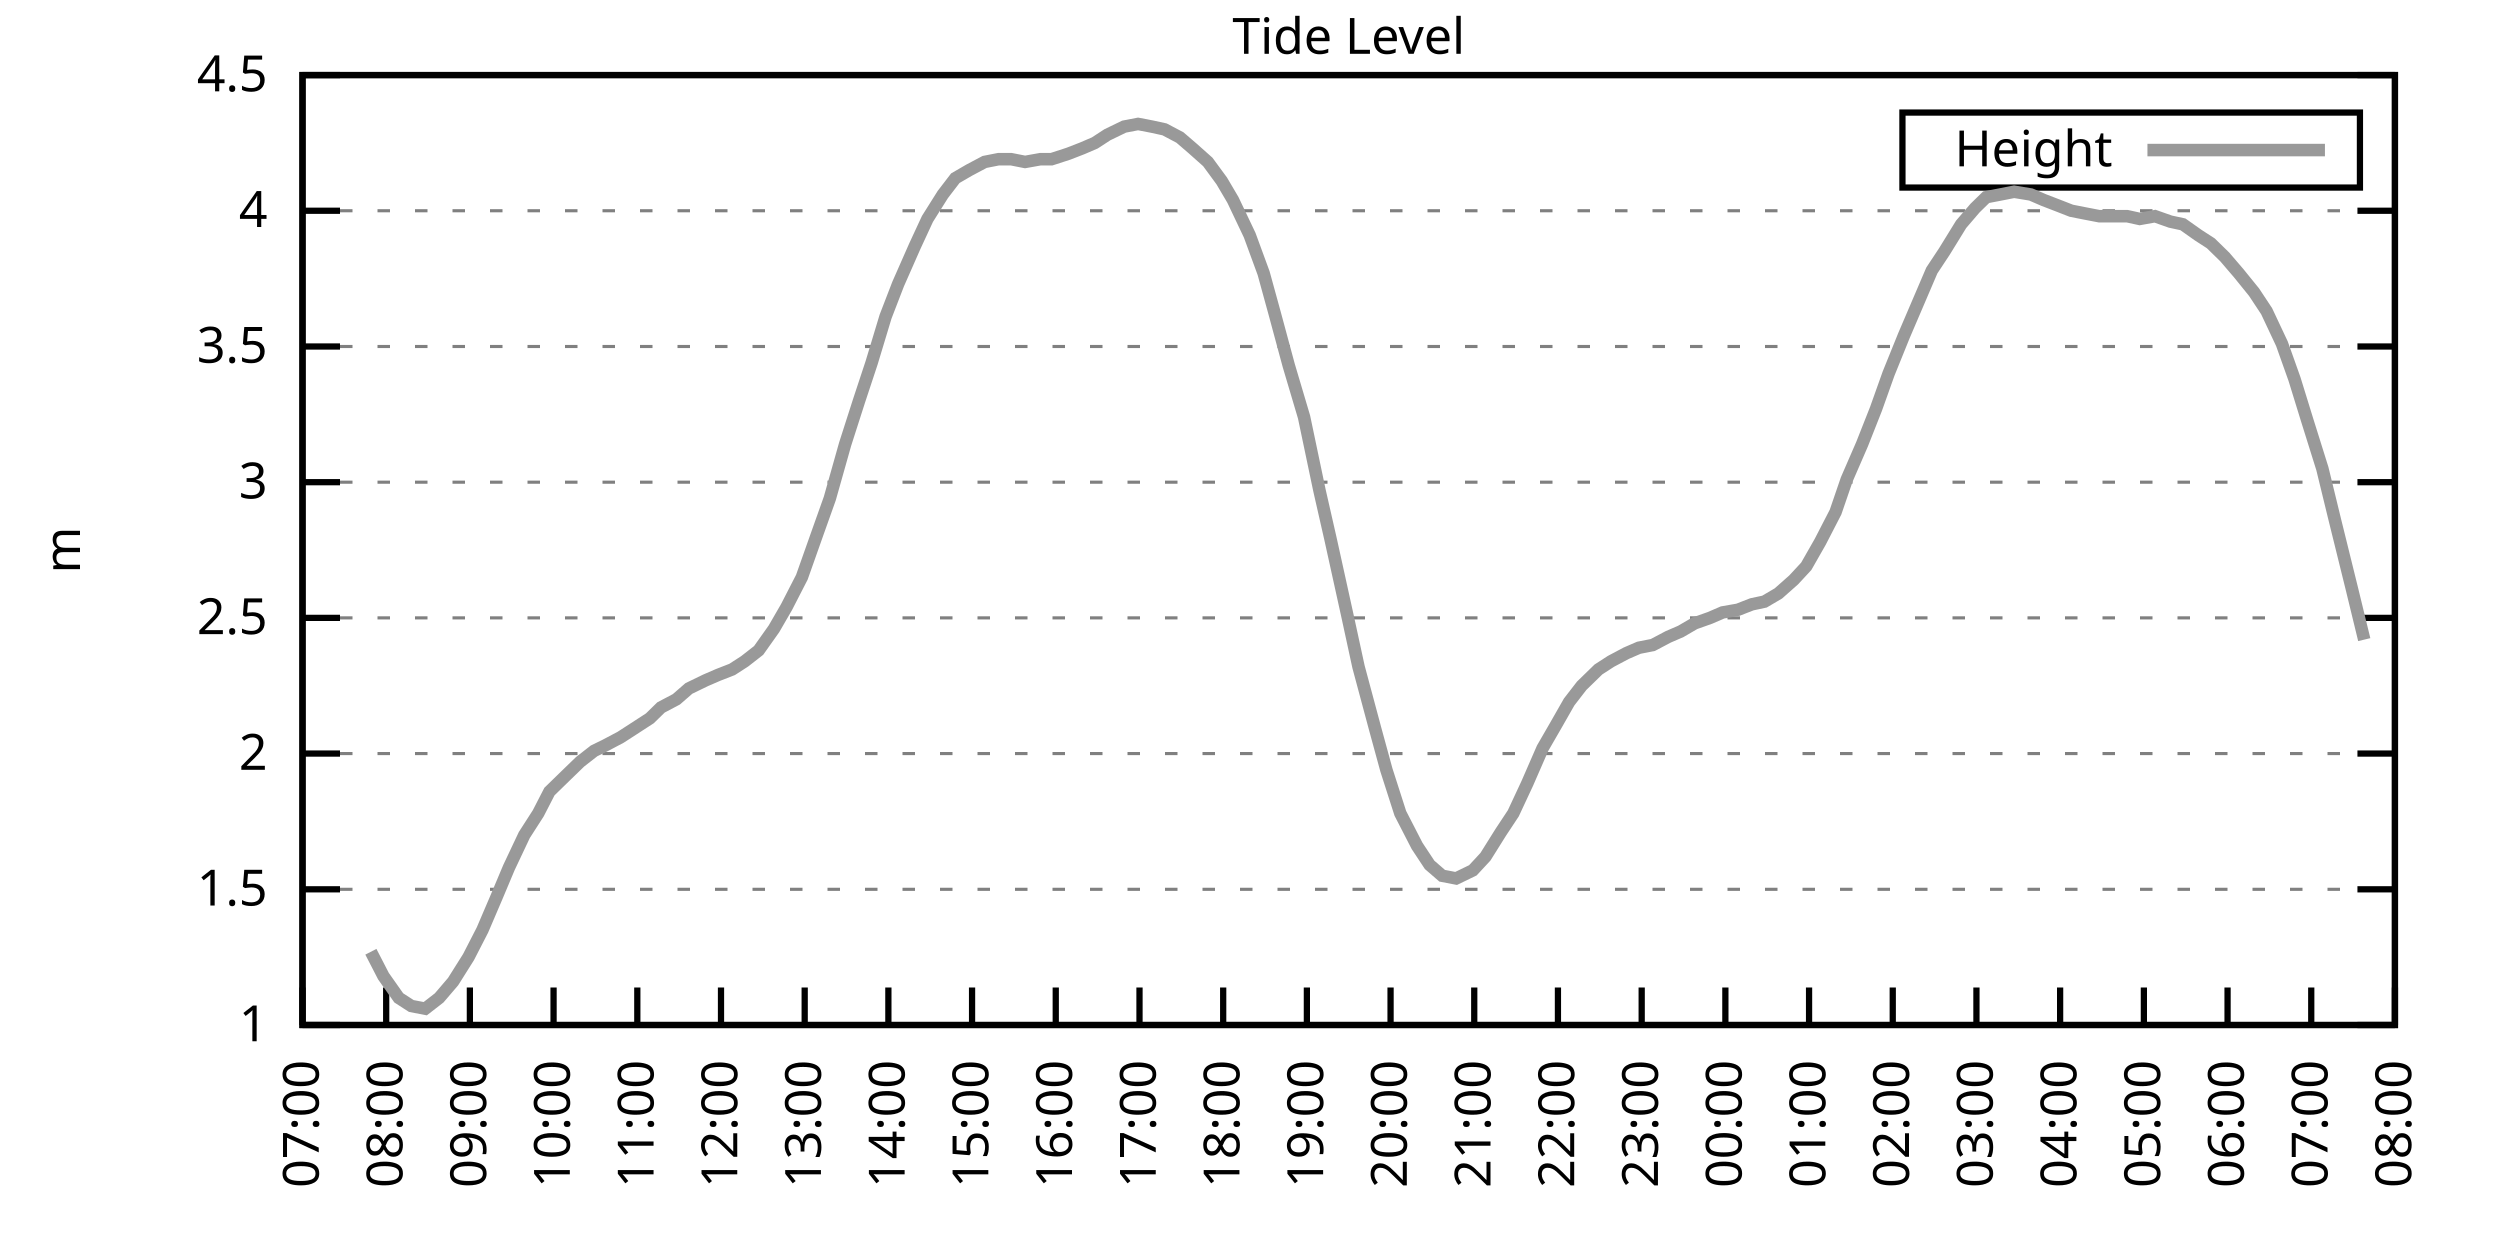
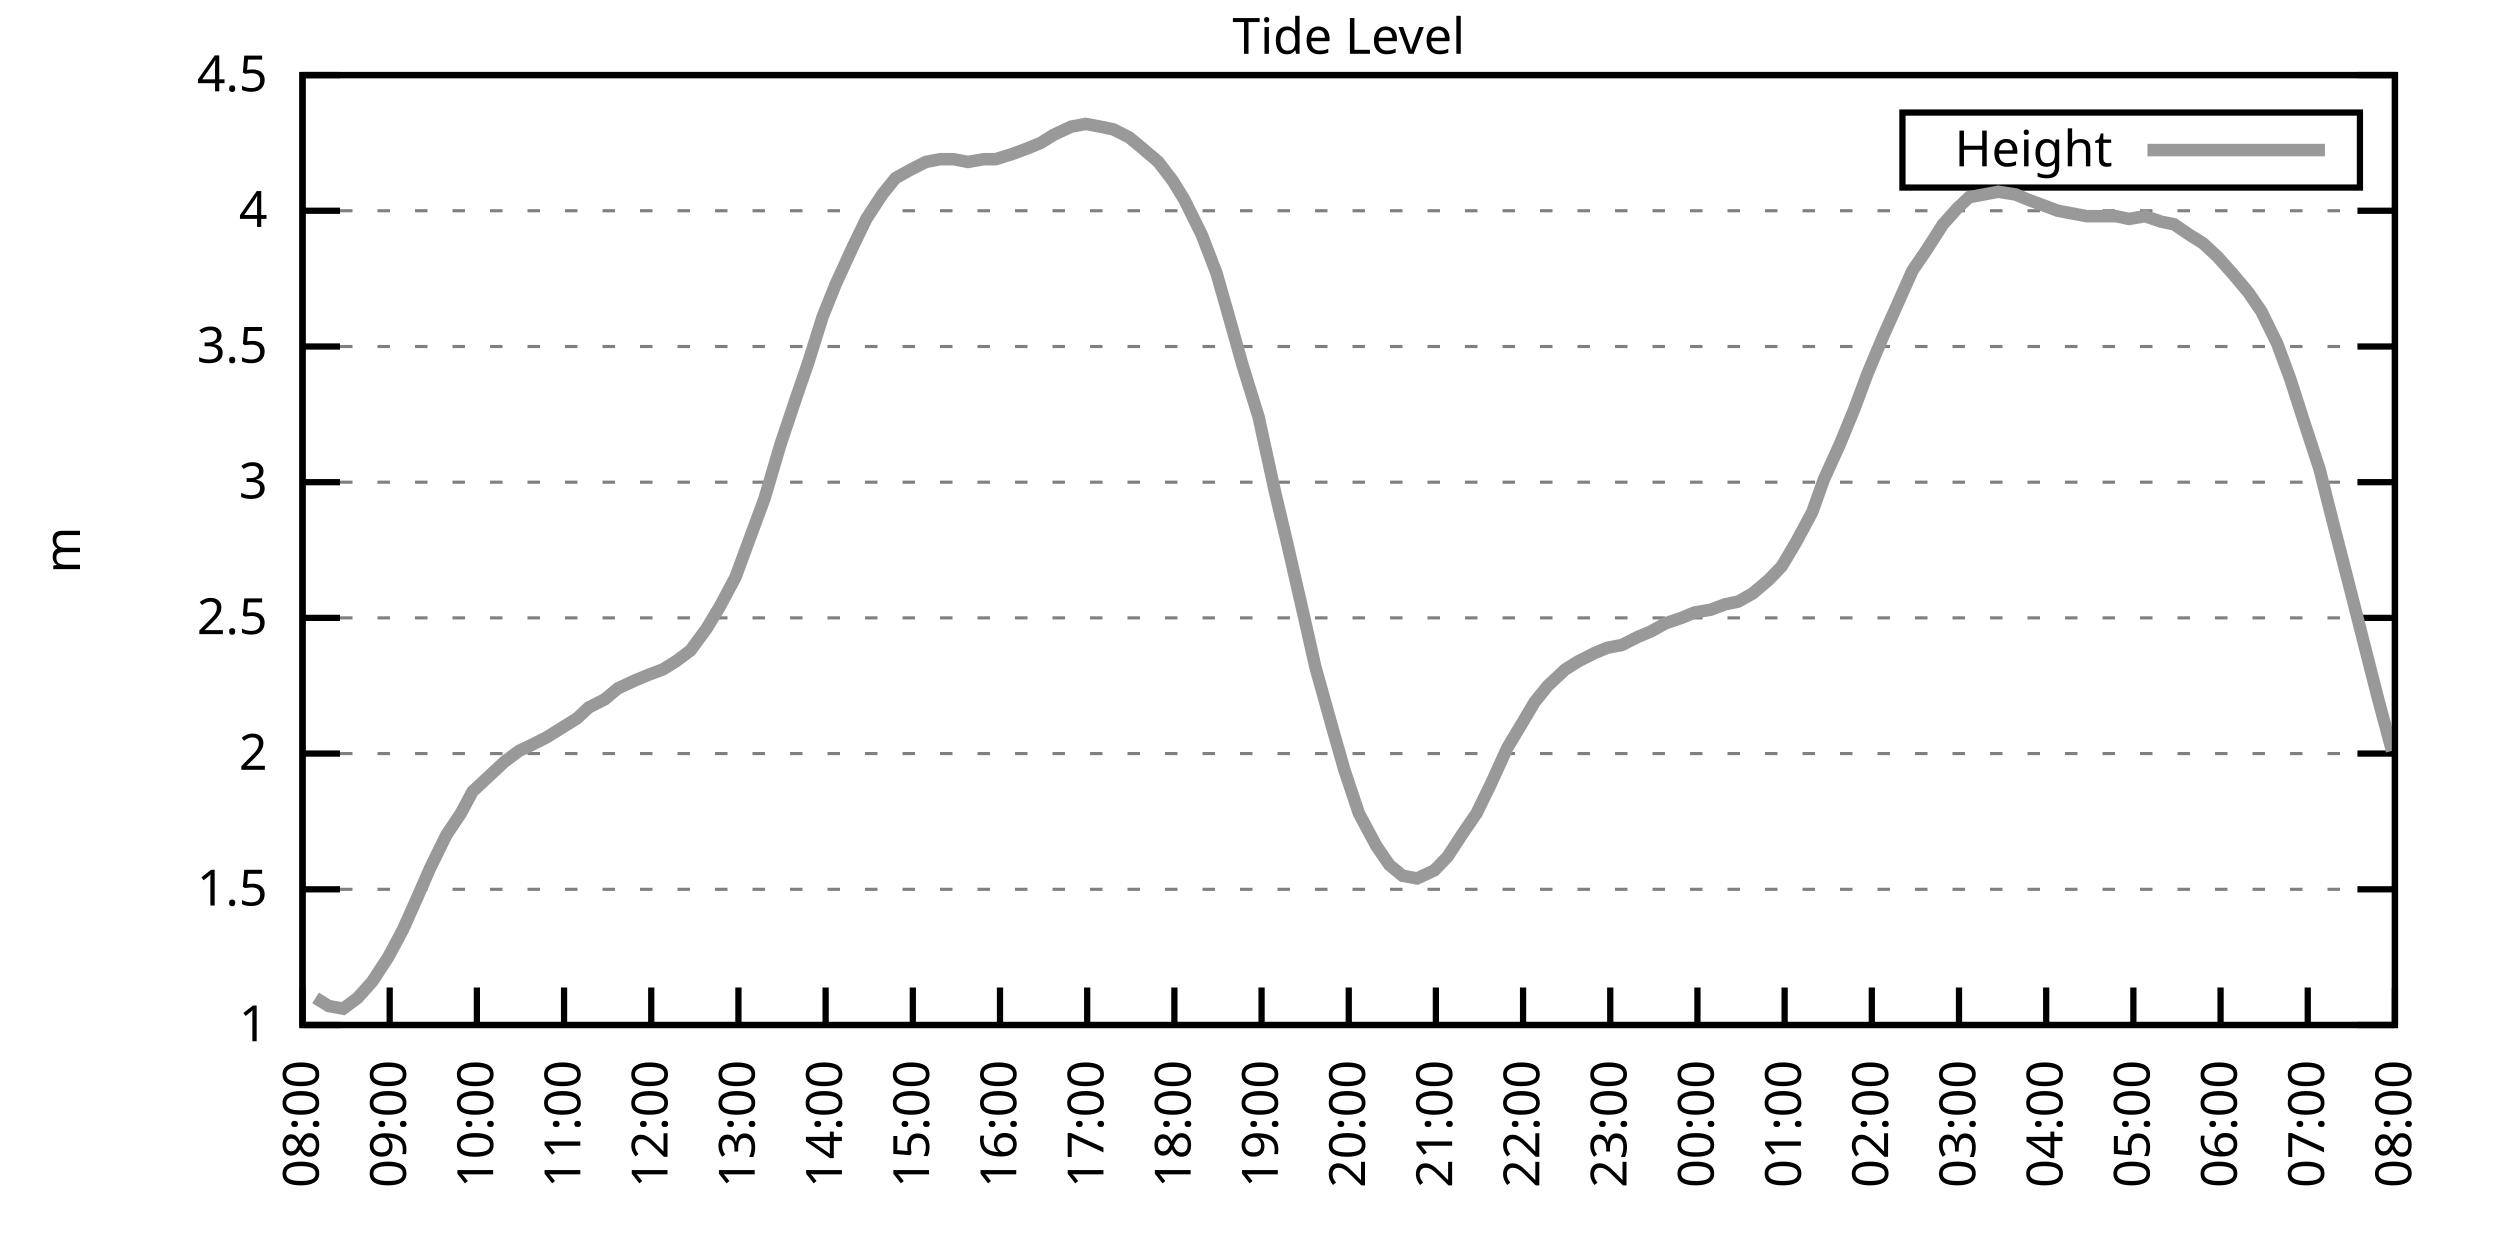
<svg xmlns="http://www.w3.org/2000/svg" xmlns:xlink="http://www.w3.org/1999/xlink" width="400" height="200" viewBox="0 0 400 200">
  <g id="gnuplot_canvas">
    <rect x="0" y="0" width="400" height="200" fill="none" />
    <defs>
      <circle id="gpDot" r="0.5" stroke-width="0.5" stroke="currentColor" />
      <path id="gpPt0" stroke-width="0.333" stroke="currentColor" d="M-1,0 h2 M0,-1 v2" />
      <path id="gpPt1" stroke-width="0.333" stroke="currentColor" d="M-1,-1 L1,1 M1,-1 L-1,1" />
      <path id="gpPt2" stroke-width="0.333" stroke="currentColor" d="M-1,0 L1,0 M0,-1 L0,1 M-1,-1 L1,1 M-1,1 L1,-1" />
      <rect id="gpPt3" stroke-width="0.333" stroke="currentColor" x="-1" y="-1" width="2" height="2" />
      <rect id="gpPt4" stroke-width="0.333" stroke="currentColor" fill="currentColor" x="-1" y="-1" width="2" height="2" />
      <circle id="gpPt5" stroke-width="0.333" stroke="currentColor" cx="0" cy="0" r="1" />
      <use xlink:href="#gpPt5" id="gpPt6" fill="currentColor" stroke="none" />
      <path id="gpPt7" stroke-width="0.333" stroke="currentColor" d="M0,-1.33 L-1.33,0.67 L1.33,0.67 z" />
      <use xlink:href="#gpPt7" id="gpPt8" fill="currentColor" stroke="none" />
      <use xlink:href="#gpPt7" id="gpPt9" stroke="currentColor" transform="rotate(180)" />
      <use xlink:href="#gpPt9" id="gpPt10" fill="currentColor" stroke="none" />
      <use xlink:href="#gpPt3" id="gpPt11" stroke="currentColor" transform="rotate(45)" />
      <use xlink:href="#gpPt11" id="gpPt12" fill="currentColor" stroke="none" />
      <path id="gpPt13" stroke-width="0.333" stroke="currentColor" d="M0,1.330 L1.265,0.411 L0.782,-1.067 L-0.782,-1.076 L-1.265,0.411 z" />
      <use xlink:href="#gpPt13" id="gpPt14" fill="currentColor" stroke="none" />
      <filter id="textbox" filterUnits="objectBoundingBox" x="0" y="0" height="1" width="1">
        <feFlood flood-color="white" flood-opacity="1" result="bgnd" />
        <feComposite in="SourceGraphic" in2="bgnd" operator="atop" />
      </filter>
      <filter id="greybox" filterUnits="objectBoundingBox" x="0" y="0" height="1" width="1">
        <feFlood flood-color="lightgrey" flood-opacity="1" result="grey" />
        <feComposite in="SourceGraphic" in2="grey" operator="atop" />
      </filter>
    </defs>
    <g fill="none" color="white" stroke="currentColor" stroke-width="1.00" stroke-linecap="butt" stroke-linejoin="miter">
</g>
    <g fill="none" color="black" stroke="currentColor" stroke-width="1.00" stroke-linecap="butt" stroke-linejoin="miter">
      <g stroke="none" shape-rendering="crispEdges">
        <polygon fill="rgb(255, 255, 255)" points="48.40,164.00 383.18,164.00 383.18,12.02 48.40,12.02 " />
      </g>
    </g>
    <g fill="none" color="black" stroke="currentColor" stroke-width="1.00" stroke-linecap="butt" stroke-linejoin="miter">
</g>
    <g fill="none" color="black" stroke="black" stroke-width="0.50" stroke-linecap="butt" stroke-linejoin="miter">
</g>
    <g fill="none" color="gray" stroke="currentColor" stroke-width="0.50" stroke-linecap="butt" stroke-linejoin="miter">
      <path stroke="gray" stroke-dasharray="2,4" class="gridline" d="M48.40,164.00 L383.19,164.00  " />
    </g>
    <g fill="none" color="gray" stroke="gray" stroke-width="1.00" stroke-linecap="butt" stroke-linejoin="miter">
</g>
    <g fill="none" color="black" stroke="currentColor" stroke-width="1.00" stroke-linecap="butt" stroke-linejoin="miter">
      <path stroke="black" d="M48.40,164.00 L54.40,164.00 M383.19,164.00 L377.19,164.00  " />
      <g transform="translate(42.80,166.60)" stroke="none" fill="black" font-family="Sans" font-size="8.00" text-anchor="end">
        <text>
          <tspan font-family="Sans"> 1</tspan>
        </text>
      </g>
    </g>
    <g fill="none" color="black" stroke="currentColor" stroke-width="1.00" stroke-linecap="butt" stroke-linejoin="miter">
</g>
    <g fill="none" color="black" stroke="black" stroke-width="0.50" stroke-linecap="butt" stroke-linejoin="miter">
</g>
    <g fill="none" color="gray" stroke="currentColor" stroke-width="0.50" stroke-linecap="butt" stroke-linejoin="miter">
      <path stroke="gray" stroke-dasharray="2,4" class="gridline" d="M48.40,142.29 L383.19,142.29  " />
    </g>
    <g fill="none" color="gray" stroke="gray" stroke-width="1.00" stroke-linecap="butt" stroke-linejoin="miter">
</g>
    <g fill="none" color="black" stroke="currentColor" stroke-width="1.00" stroke-linecap="butt" stroke-linejoin="miter">
      <path stroke="black" d="M48.40,142.29 L54.40,142.29 M383.19,142.29 L377.19,142.29  " />
      <g transform="translate(42.80,144.89)" stroke="none" fill="black" font-family="Sans" font-size="8.00" text-anchor="end">
        <text>
          <tspan font-family="Sans"> 1.5</tspan>
        </text>
      </g>
    </g>
    <g fill="none" color="black" stroke="currentColor" stroke-width="1.00" stroke-linecap="butt" stroke-linejoin="miter">
</g>
    <g fill="none" color="black" stroke="black" stroke-width="0.50" stroke-linecap="butt" stroke-linejoin="miter">
</g>
    <g fill="none" color="gray" stroke="currentColor" stroke-width="0.50" stroke-linecap="butt" stroke-linejoin="miter">
      <path stroke="gray" stroke-dasharray="2,4" class="gridline" d="M48.40,120.57 L383.19,120.57  " />
    </g>
    <g fill="none" color="gray" stroke="gray" stroke-width="1.00" stroke-linecap="butt" stroke-linejoin="miter">
</g>
    <g fill="none" color="black" stroke="currentColor" stroke-width="1.00" stroke-linecap="butt" stroke-linejoin="miter">
      <path stroke="black" d="M48.40,120.57 L54.40,120.57 M383.19,120.57 L377.19,120.57  " />
      <g transform="translate(42.80,123.17)" stroke="none" fill="black" font-family="Sans" font-size="8.00" text-anchor="end">
        <text>
          <tspan font-family="Sans"> 2</tspan>
        </text>
      </g>
    </g>
    <g fill="none" color="black" stroke="currentColor" stroke-width="1.00" stroke-linecap="butt" stroke-linejoin="miter">
</g>
    <g fill="none" color="black" stroke="black" stroke-width="0.50" stroke-linecap="butt" stroke-linejoin="miter">
</g>
    <g fill="none" color="gray" stroke="currentColor" stroke-width="0.50" stroke-linecap="butt" stroke-linejoin="miter">
      <path stroke="gray" stroke-dasharray="2,4" class="gridline" d="M48.40,98.86 L383.19,98.86  " />
    </g>
    <g fill="none" color="gray" stroke="gray" stroke-width="1.00" stroke-linecap="butt" stroke-linejoin="miter">
</g>
    <g fill="none" color="black" stroke="currentColor" stroke-width="1.00" stroke-linecap="butt" stroke-linejoin="miter">
      <path stroke="black" d="M48.40,98.86 L54.40,98.86 M383.19,98.86 L377.19,98.86  " />
      <g transform="translate(42.80,101.46)" stroke="none" fill="black" font-family="Sans" font-size="8.00" text-anchor="end">
        <text>
          <tspan font-family="Sans"> 2.5</tspan>
        </text>
      </g>
    </g>
    <g fill="none" color="black" stroke="currentColor" stroke-width="1.00" stroke-linecap="butt" stroke-linejoin="miter">
</g>
    <g fill="none" color="black" stroke="black" stroke-width="0.50" stroke-linecap="butt" stroke-linejoin="miter">
</g>
    <g fill="none" color="gray" stroke="currentColor" stroke-width="0.50" stroke-linecap="butt" stroke-linejoin="miter">
      <path stroke="gray" stroke-dasharray="2,4" class="gridline" d="M48.40,77.15 L383.19,77.15  " />
    </g>
    <g fill="none" color="gray" stroke="gray" stroke-width="1.00" stroke-linecap="butt" stroke-linejoin="miter">
</g>
    <g fill="none" color="black" stroke="currentColor" stroke-width="1.00" stroke-linecap="butt" stroke-linejoin="miter">
      <path stroke="black" d="M48.40,77.15 L54.40,77.15 M383.19,77.15 L377.19,77.15  " />
      <g transform="translate(42.80,79.75)" stroke="none" fill="black" font-family="Sans" font-size="8.00" text-anchor="end">
        <text>
          <tspan font-family="Sans"> 3</tspan>
        </text>
      </g>
    </g>
    <g fill="none" color="black" stroke="currentColor" stroke-width="1.00" stroke-linecap="butt" stroke-linejoin="miter">
</g>
    <g fill="none" color="black" stroke="black" stroke-width="0.50" stroke-linecap="butt" stroke-linejoin="miter">
</g>
    <g fill="none" color="gray" stroke="currentColor" stroke-width="0.50" stroke-linecap="butt" stroke-linejoin="miter">
      <path stroke="gray" stroke-dasharray="2,4" class="gridline" d="M48.40,55.44 L383.19,55.44  " />
    </g>
    <g fill="none" color="gray" stroke="gray" stroke-width="1.00" stroke-linecap="butt" stroke-linejoin="miter">
</g>
    <g fill="none" color="black" stroke="currentColor" stroke-width="1.00" stroke-linecap="butt" stroke-linejoin="miter">
      <path stroke="black" d="M48.40,55.44 L54.40,55.44 M383.19,55.44 L377.19,55.44  " />
      <g transform="translate(42.80,58.04)" stroke="none" fill="black" font-family="Sans" font-size="8.00" text-anchor="end">
        <text>
          <tspan font-family="Sans"> 3.5</tspan>
        </text>
      </g>
    </g>
    <g fill="none" color="black" stroke="currentColor" stroke-width="1.00" stroke-linecap="butt" stroke-linejoin="miter">
</g>
    <g fill="none" color="black" stroke="black" stroke-width="0.50" stroke-linecap="butt" stroke-linejoin="miter">
</g>
    <g fill="none" color="gray" stroke="currentColor" stroke-width="0.50" stroke-linecap="butt" stroke-linejoin="miter">
      <path stroke="gray" stroke-dasharray="2,4" class="gridline" d="M48.40,33.72 L383.19,33.72  " />
    </g>
    <g fill="none" color="gray" stroke="gray" stroke-width="1.00" stroke-linecap="butt" stroke-linejoin="miter">
</g>
    <g fill="none" color="black" stroke="currentColor" stroke-width="1.00" stroke-linecap="butt" stroke-linejoin="miter">
      <path stroke="black" d="M48.40,33.72 L54.40,33.72 M383.19,33.72 L377.19,33.72  " />
      <g transform="translate(42.80,36.32)" stroke="none" fill="black" font-family="Sans" font-size="8.00" text-anchor="end">
        <text>
          <tspan font-family="Sans"> 4</tspan>
        </text>
      </g>
    </g>
    <g fill="none" color="black" stroke="currentColor" stroke-width="1.00" stroke-linecap="butt" stroke-linejoin="miter">
</g>
    <g fill="none" color="black" stroke="black" stroke-width="0.50" stroke-linecap="butt" stroke-linejoin="miter">
</g>
    <g fill="none" color="gray" stroke="currentColor" stroke-width="0.50" stroke-linecap="butt" stroke-linejoin="miter">
      <path stroke="gray" stroke-dasharray="2,4" class="gridline" d="M48.40,12.01 L383.19,12.01  " />
    </g>
    <g fill="none" color="gray" stroke="gray" stroke-width="1.00" stroke-linecap="butt" stroke-linejoin="miter">
</g>
    <g fill="none" color="black" stroke="currentColor" stroke-width="1.00" stroke-linecap="butt" stroke-linejoin="miter">
      <path stroke="black" d="M48.40,12.01 L54.40,12.01 M383.19,12.01 L377.19,12.01  " />
      <g transform="translate(42.80,14.61)" stroke="none" fill="black" font-family="Sans" font-size="8.00" text-anchor="end">
        <text>
          <tspan font-family="Sans"> 4.5</tspan>
        </text>
      </g>
    </g>
    <g fill="none" color="black" stroke="currentColor" stroke-width="1.00" stroke-linecap="butt" stroke-linejoin="miter">
      <path stroke="black" d="M48.40,164.00 L48.40,158.00  " />
      <g transform="translate(51.00,169.60) rotate(270.00)" stroke="none" fill="black" font-family="Sans" font-size="8.00" text-anchor="end">
        <text>
-           <tspan font-family="Sans">07:00</tspan>
-         </text>
-       </g>
-     </g>
-     <g fill="none" color="black" stroke="currentColor" stroke-width="1.00" stroke-linecap="butt" stroke-linejoin="miter">
-       <path stroke="black" d="M61.79,164.00 L61.79,158.00  " />
-       <g transform="translate(64.39,169.60) rotate(270.00)" stroke="none" fill="black" font-family="Sans" font-size="8.00" text-anchor="end">
-         <text>
          <tspan font-family="Sans">08:00</tspan>
        </text>
      </g>
    </g>
    <g fill="none" color="black" stroke="currentColor" stroke-width="1.00" stroke-linecap="butt" stroke-linejoin="miter">
-       <path stroke="black" d="M75.18,164.00 L75.18,158.00  " />
-       <g transform="translate(77.78,169.60) rotate(270.00)" stroke="none" fill="black" font-family="Sans" font-size="8.00" text-anchor="end">
+       <path stroke="black" d="M62.35,164.00 L62.35,158.00  " />
+       <g transform="translate(64.95,169.60) rotate(270.00)" stroke="none" fill="black" font-family="Sans" font-size="8.00" text-anchor="end">
        <text>
          <tspan font-family="Sans">09:00</tspan>
        </text>
      </g>
    </g>
    <g fill="none" color="black" stroke="currentColor" stroke-width="1.00" stroke-linecap="butt" stroke-linejoin="miter">
-       <path stroke="black" d="M88.57,164.00 L88.57,158.00  " />
-       <g transform="translate(91.17,169.60) rotate(270.00)" stroke="none" fill="black" font-family="Sans" font-size="8.00" text-anchor="end">
+       <path stroke="black" d="M76.30,164.00 L76.30,158.00  " />
+       <g transform="translate(78.90,169.60) rotate(270.00)" stroke="none" fill="black" font-family="Sans" font-size="8.00" text-anchor="end">
        <text>
          <tspan font-family="Sans">10:00</tspan>
        </text>
      </g>
    </g>
    <g fill="none" color="black" stroke="currentColor" stroke-width="1.00" stroke-linecap="butt" stroke-linejoin="miter">
-       <path stroke="black" d="M101.97,164.00 L101.97,158.00  " />
-       <g transform="translate(104.57,169.60) rotate(270.00)" stroke="none" fill="black" font-family="Sans" font-size="8.00" text-anchor="end">
+       <path stroke="black" d="M90.25,164.00 L90.25,158.00  " />
+       <g transform="translate(92.85,169.60) rotate(270.00)" stroke="none" fill="black" font-family="Sans" font-size="8.00" text-anchor="end">
        <text>
          <tspan font-family="Sans">11:00</tspan>
        </text>
      </g>
    </g>
    <g fill="none" color="black" stroke="currentColor" stroke-width="1.00" stroke-linecap="butt" stroke-linejoin="miter">
-       <path stroke="black" d="M115.36,164.00 L115.36,158.00  " />
-       <g transform="translate(117.96,169.60) rotate(270.00)" stroke="none" fill="black" font-family="Sans" font-size="8.00" text-anchor="end">
+       <path stroke="black" d="M104.20,164.00 L104.20,158.00  " />
+       <g transform="translate(106.80,169.60) rotate(270.00)" stroke="none" fill="black" font-family="Sans" font-size="8.00" text-anchor="end">
        <text>
          <tspan font-family="Sans">12:00</tspan>
        </text>
      </g>
    </g>
    <g fill="none" color="black" stroke="currentColor" stroke-width="1.00" stroke-linecap="butt" stroke-linejoin="miter">
-       <path stroke="black" d="M128.75,164.00 L128.75,158.00  " />
-       <g transform="translate(131.35,169.60) rotate(270.00)" stroke="none" fill="black" font-family="Sans" font-size="8.00" text-anchor="end">
+       <path stroke="black" d="M118.15,164.00 L118.15,158.00  " />
+       <g transform="translate(120.75,169.60) rotate(270.00)" stroke="none" fill="black" font-family="Sans" font-size="8.00" text-anchor="end">
        <text>
          <tspan font-family="Sans">13:00</tspan>
        </text>
      </g>
    </g>
    <g fill="none" color="black" stroke="currentColor" stroke-width="1.00" stroke-linecap="butt" stroke-linejoin="miter">
-       <path stroke="black" d="M142.14,164.00 L142.14,158.00  " />
-       <g transform="translate(144.74,169.60) rotate(270.00)" stroke="none" fill="black" font-family="Sans" font-size="8.00" text-anchor="end">
+       <path stroke="black" d="M132.10,164.00 L132.10,158.00  " />
+       <g transform="translate(134.70,169.60) rotate(270.00)" stroke="none" fill="black" font-family="Sans" font-size="8.00" text-anchor="end">
        <text>
          <tspan font-family="Sans">14:00</tspan>
        </text>
      </g>
    </g>
    <g fill="none" color="black" stroke="currentColor" stroke-width="1.00" stroke-linecap="butt" stroke-linejoin="miter">
-       <path stroke="black" d="M155.53,164.00 L155.53,158.00  " />
-       <g transform="translate(158.13,169.60) rotate(270.00)" stroke="none" fill="black" font-family="Sans" font-size="8.00" text-anchor="end">
+       <path stroke="black" d="M146.05,164.00 L146.05,158.00  " />
+       <g transform="translate(148.65,169.60) rotate(270.00)" stroke="none" fill="black" font-family="Sans" font-size="8.00" text-anchor="end">
        <text>
          <tspan font-family="Sans">15:00</tspan>
        </text>
      </g>
    </g>
    <g fill="none" color="black" stroke="currentColor" stroke-width="1.00" stroke-linecap="butt" stroke-linejoin="miter">
-       <path stroke="black" d="M168.92,164.00 L168.92,158.00  " />
-       <g transform="translate(171.52,169.60) rotate(270.00)" stroke="none" fill="black" font-family="Sans" font-size="8.00" text-anchor="end">
+       <path stroke="black" d="M160.00,164.00 L160.00,158.00  " />
+       <g transform="translate(162.60,169.60) rotate(270.00)" stroke="none" fill="black" font-family="Sans" font-size="8.00" text-anchor="end">
        <text>
          <tspan font-family="Sans">16:00</tspan>
        </text>
      </g>
    </g>
    <g fill="none" color="black" stroke="currentColor" stroke-width="1.00" stroke-linecap="butt" stroke-linejoin="miter">
-       <path stroke="black" d="M182.32,164.00 L182.32,158.00  " />
-       <g transform="translate(184.92,169.60) rotate(270.00)" stroke="none" fill="black" font-family="Sans" font-size="8.00" text-anchor="end">
+       <path stroke="black" d="M173.95,164.00 L173.95,158.00  " />
+       <g transform="translate(176.55,169.60) rotate(270.00)" stroke="none" fill="black" font-family="Sans" font-size="8.00" text-anchor="end">
        <text>
          <tspan font-family="Sans">17:00</tspan>
        </text>
      </g>
    </g>
    <g fill="none" color="black" stroke="currentColor" stroke-width="1.00" stroke-linecap="butt" stroke-linejoin="miter">
-       <path stroke="black" d="M195.71,164.00 L195.71,158.00  " />
-       <g transform="translate(198.31,169.60) rotate(270.00)" stroke="none" fill="black" font-family="Sans" font-size="8.00" text-anchor="end">
+       <path stroke="black" d="M187.90,164.00 L187.90,158.00  " />
+       <g transform="translate(190.50,169.60) rotate(270.00)" stroke="none" fill="black" font-family="Sans" font-size="8.00" text-anchor="end">
        <text>
          <tspan font-family="Sans">18:00</tspan>
        </text>
      </g>
    </g>
    <g fill="none" color="black" stroke="currentColor" stroke-width="1.00" stroke-linecap="butt" stroke-linejoin="miter">
-       <path stroke="black" d="M209.10,164.00 L209.10,158.00  " />
-       <g transform="translate(211.70,169.60) rotate(270.00)" stroke="none" fill="black" font-family="Sans" font-size="8.00" text-anchor="end">
+       <path stroke="black" d="M201.85,164.00 L201.85,158.00  " />
+       <g transform="translate(204.45,169.60) rotate(270.00)" stroke="none" fill="black" font-family="Sans" font-size="8.00" text-anchor="end">
        <text>
          <tspan font-family="Sans">19:00</tspan>
        </text>
      </g>
    </g>
    <g fill="none" color="black" stroke="currentColor" stroke-width="1.00" stroke-linecap="butt" stroke-linejoin="miter">
-       <path stroke="black" d="M222.49,164.00 L222.49,158.00  " />
-       <g transform="translate(225.09,169.60) rotate(270.00)" stroke="none" fill="black" font-family="Sans" font-size="8.00" text-anchor="end">
+       <path stroke="black" d="M215.80,164.00 L215.80,158.00  " />
+       <g transform="translate(218.40,169.60) rotate(270.00)" stroke="none" fill="black" font-family="Sans" font-size="8.00" text-anchor="end">
        <text>
          <tspan font-family="Sans">20:00</tspan>
        </text>
      </g>
    </g>
    <g fill="none" color="black" stroke="currentColor" stroke-width="1.00" stroke-linecap="butt" stroke-linejoin="miter">
-       <path stroke="black" d="M235.88,164.00 L235.88,158.00  " />
-       <g transform="translate(238.48,169.60) rotate(270.00)" stroke="none" fill="black" font-family="Sans" font-size="8.00" text-anchor="end">
+       <path stroke="black" d="M229.74,164.00 L229.74,158.00  " />
+       <g transform="translate(232.34,169.60) rotate(270.00)" stroke="none" fill="black" font-family="Sans" font-size="8.00" text-anchor="end">
        <text>
          <tspan font-family="Sans">21:00</tspan>
        </text>
      </g>
    </g>
    <g fill="none" color="black" stroke="currentColor" stroke-width="1.00" stroke-linecap="butt" stroke-linejoin="miter">
-       <path stroke="black" d="M249.27,164.00 L249.27,158.00  " />
-       <g transform="translate(251.87,169.60) rotate(270.00)" stroke="none" fill="black" font-family="Sans" font-size="8.00" text-anchor="end">
+       <path stroke="black" d="M243.69,164.00 L243.69,158.00  " />
+       <g transform="translate(246.29,169.60) rotate(270.00)" stroke="none" fill="black" font-family="Sans" font-size="8.00" text-anchor="end">
        <text>
          <tspan font-family="Sans">22:00</tspan>
        </text>
      </g>
    </g>
    <g fill="none" color="black" stroke="currentColor" stroke-width="1.00" stroke-linecap="butt" stroke-linejoin="miter">
-       <path stroke="black" d="M262.67,164.00 L262.67,158.00  " />
-       <g transform="translate(265.27,169.60) rotate(270.00)" stroke="none" fill="black" font-family="Sans" font-size="8.00" text-anchor="end">
+       <path stroke="black" d="M257.64,164.00 L257.64,158.00  " />
+       <g transform="translate(260.24,169.60) rotate(270.00)" stroke="none" fill="black" font-family="Sans" font-size="8.00" text-anchor="end">
        <text>
          <tspan font-family="Sans">23:00</tspan>
        </text>
      </g>
    </g>
    <g fill="none" color="black" stroke="currentColor" stroke-width="1.00" stroke-linecap="butt" stroke-linejoin="miter">
-       <path stroke="black" d="M276.06,164.00 L276.06,158.00  " />
-       <g transform="translate(278.66,169.60) rotate(270.00)" stroke="none" fill="black" font-family="Sans" font-size="8.00" text-anchor="end">
+       <path stroke="black" d="M271.59,164.00 L271.59,158.00  " />
+       <g transform="translate(274.19,169.60) rotate(270.00)" stroke="none" fill="black" font-family="Sans" font-size="8.00" text-anchor="end">
        <text>
          <tspan font-family="Sans">00:00</tspan>
        </text>
      </g>
    </g>
    <g fill="none" color="black" stroke="currentColor" stroke-width="1.00" stroke-linecap="butt" stroke-linejoin="miter">
-       <path stroke="black" d="M289.45,164.00 L289.45,158.00  " />
-       <g transform="translate(292.05,169.60) rotate(270.00)" stroke="none" fill="black" font-family="Sans" font-size="8.00" text-anchor="end">
+       <path stroke="black" d="M285.54,164.00 L285.54,158.00  " />
+       <g transform="translate(288.14,169.60) rotate(270.00)" stroke="none" fill="black" font-family="Sans" font-size="8.00" text-anchor="end">
        <text>
          <tspan font-family="Sans">01:00</tspan>
        </text>
      </g>
    </g>
    <g fill="none" color="black" stroke="currentColor" stroke-width="1.00" stroke-linecap="butt" stroke-linejoin="miter">
-       <path stroke="black" d="M302.84,164.00 L302.84,158.00  " />
-       <g transform="translate(305.44,169.60) rotate(270.00)" stroke="none" fill="black" font-family="Sans" font-size="8.00" text-anchor="end">
+       <path stroke="black" d="M299.49,164.00 L299.49,158.00  " />
+       <g transform="translate(302.09,169.60) rotate(270.00)" stroke="none" fill="black" font-family="Sans" font-size="8.00" text-anchor="end">
        <text>
          <tspan font-family="Sans">02:00</tspan>
        </text>
      </g>
    </g>
    <g fill="none" color="black" stroke="currentColor" stroke-width="1.00" stroke-linecap="butt" stroke-linejoin="miter">
-       <path stroke="black" d="M316.23,164.00 L316.23,158.00  " />
-       <g transform="translate(318.83,169.60) rotate(270.00)" stroke="none" fill="black" font-family="Sans" font-size="8.00" text-anchor="end">
+       <path stroke="black" d="M313.44,164.00 L313.44,158.00  " />
+       <g transform="translate(316.04,169.60) rotate(270.00)" stroke="none" fill="black" font-family="Sans" font-size="8.00" text-anchor="end">
        <text>
          <tspan font-family="Sans">03:00</tspan>
        </text>
      </g>
    </g>
    <g fill="none" color="black" stroke="currentColor" stroke-width="1.00" stroke-linecap="butt" stroke-linejoin="miter">
-       <path stroke="black" d="M329.62,164.00 L329.62,158.00  " />
-       <g transform="translate(332.22,169.60) rotate(270.00)" stroke="none" fill="black" font-family="Sans" font-size="8.00" text-anchor="end">
+       <path stroke="black" d="M327.39,164.00 L327.39,158.00  " />
+       <g transform="translate(329.99,169.60) rotate(270.00)" stroke="none" fill="black" font-family="Sans" font-size="8.00" text-anchor="end">
        <text>
          <tspan font-family="Sans">04:00</tspan>
        </text>
      </g>
    </g>
    <g fill="none" color="black" stroke="currentColor" stroke-width="1.00" stroke-linecap="butt" stroke-linejoin="miter">
-       <path stroke="black" d="M343.02,164.00 L343.02,158.00  " />
-       <g transform="translate(345.62,169.60) rotate(270.00)" stroke="none" fill="black" font-family="Sans" font-size="8.00" text-anchor="end">
+       <path stroke="black" d="M341.34,164.00 L341.34,158.00  " />
+       <g transform="translate(343.94,169.60) rotate(270.00)" stroke="none" fill="black" font-family="Sans" font-size="8.00" text-anchor="end">
        <text>
          <tspan font-family="Sans">05:00</tspan>
        </text>
      </g>
    </g>
    <g fill="none" color="black" stroke="currentColor" stroke-width="1.00" stroke-linecap="butt" stroke-linejoin="miter">
-       <path stroke="black" d="M356.41,164.00 L356.41,158.00  " />
-       <g transform="translate(359.01,169.60) rotate(270.00)" stroke="none" fill="black" font-family="Sans" font-size="8.00" text-anchor="end">
+       <path stroke="black" d="M355.29,164.00 L355.29,158.00  " />
+       <g transform="translate(357.89,169.60) rotate(270.00)" stroke="none" fill="black" font-family="Sans" font-size="8.00" text-anchor="end">
        <text>
          <tspan font-family="Sans">06:00</tspan>
        </text>
      </g>
    </g>
    <g fill="none" color="black" stroke="currentColor" stroke-width="1.00" stroke-linecap="butt" stroke-linejoin="miter">
-       <path stroke="black" d="M369.80,164.00 L369.80,158.00  " />
-       <g transform="translate(372.40,169.60) rotate(270.00)" stroke="none" fill="black" font-family="Sans" font-size="8.00" text-anchor="end">
+       <path stroke="black" d="M369.24,164.00 L369.24,158.00  " />
+       <g transform="translate(371.84,169.60) rotate(270.00)" stroke="none" fill="black" font-family="Sans" font-size="8.00" text-anchor="end">
        <text>
          <tspan font-family="Sans">07:00</tspan>
        </text>
      </g>
    </g>
    <g fill="none" color="black" stroke="currentColor" stroke-width="1.00" stroke-linecap="butt" stroke-linejoin="miter">
      <path stroke="black" d="M383.19,164.00 L383.19,158.00  " />
      <g transform="translate(385.79,169.60) rotate(270.00)" stroke="none" fill="black" font-family="Sans" font-size="8.00" text-anchor="end">
        <text>
          <tspan font-family="Sans">08:00</tspan>
        </text>
      </g>
    </g>
    <g fill="none" color="black" stroke="currentColor" stroke-width="1.00" stroke-linecap="butt" stroke-linejoin="miter">
</g>
    <g fill="none" color="black" stroke="currentColor" stroke-width="1.00" stroke-linecap="butt" stroke-linejoin="miter">
      <path stroke="black" d="M48.40,12.01 L48.40,164.00 L383.19,164.00 L383.19,12.01 L48.40,12.01 Z  " />
    </g>
    <g fill="none" color="black" stroke="currentColor" stroke-width="1.00" stroke-linecap="butt" stroke-linejoin="miter">
</g>
    <g fill="none" color="black" stroke="currentColor" stroke-width="1.00" stroke-linecap="butt" stroke-linejoin="miter">
      <path stroke="black" d="M304.39,30.01 L304.39,18.01 L377.59,18.01 L377.59,30.01 L304.39,30.01 Z  " />
    </g>
    <g id="Tide_level_plot_1">
      <g fill="none" color="white" stroke="black" stroke-width="2.00" stroke-linecap="butt" stroke-linejoin="miter">
</g>
      <g fill="none" color="black" stroke="currentColor" stroke-width="2.00" stroke-linecap="butt" stroke-linejoin="miter">
        <g transform="translate(337.99,26.61)" stroke="none" fill="black" font-family="Sans" font-size="8.00" text-anchor="end">
          <text>
            <tspan font-family="Sans">Height</tspan>
          </text>
        </g>
      </g>
      <g fill="none" color="black" stroke="currentColor" stroke-width="2.00" stroke-linecap="butt" stroke-linejoin="miter">
-         <path stroke="rgb(153, 153, 153)" d="M343.59,24.01 L371.99,24.01 M59.34,152.28 L61.35,156.18 L63.80,159.66 L65.81,160.96 L68.04,161.39 L70.27,159.66   L72.50,157.05 L74.96,153.14 L77.19,148.80 L79.42,143.59 L81.43,138.81 L83.89,133.60 L86.12,130.13 L87.91,126.65   L90.58,124.05 L92.82,121.88 L95.05,120.14 L96.83,119.27 L99.29,117.97 L101.30,116.67 L103.98,114.93 L105.76,113.19   L108.22,111.89 L110.22,110.15 L112.90,108.85 L114.91,107.98 L117.14,107.11 L119.15,105.81 L121.38,104.07 L123.84,100.60   L125.85,97.12 L128.30,92.35 L130.76,85.40 L132.77,79.75 L135.22,71.07 L137.45,64.12 L139.46,58.04 L141.69,50.66   L143.70,45.45 L146.38,39.37 L148.39,35.03 L150.85,31.12 L152.85,28.51 L155.09,27.21 L157.54,25.91 L159.77,25.47   L161.78,25.47 L164.01,25.91 L166.47,25.47 L168.25,25.47 L170.93,24.60 L173.17,23.73 L175.17,22.87 L177.18,21.56   L179.86,20.26 L182.09,19.83 L184.32,20.26 L186.33,20.70 L188.79,22.00 L190.80,23.73 L193.25,25.91 L195.48,28.95   L197.27,31.99 L199.95,37.63 L202.18,43.71 L203.97,50.22 L206.20,58.48 L208.65,66.73 L211.11,78.45 L212.89,86.27   L215.57,98.43 L217.36,106.68 L220.04,116.67 L221.82,123.18 L224.05,130.13 L226.73,135.34 L228.74,138.38 L230.75,140.12   L232.98,140.55 L235.66,139.25 L237.67,137.08 L240.12,133.17 L242.13,130.13 L244.36,125.35 L246.82,119.71 L248.83,116.23   L251.06,112.32 L253.07,109.72 L255.75,107.11 L257.76,105.81 L260.21,104.51 L262.22,103.64 L264.45,103.20 L266.91,101.90   L268.92,101.03 L271.15,99.73 L273.60,98.86 L275.61,97.99 L278.07,97.56 L280.30,96.69 L282.31,96.26 L284.54,94.95   L286.99,92.78 L289.00,90.61 L291.23,86.70 L293.69,81.93 L295.48,76.71 L297.93,71.07 L300.16,65.42 L302.17,59.78   L304.63,53.70 L306.86,48.49 L309.09,43.28 L311.10,40.24 L313.78,35.89 L316.01,33.29 L317.79,31.55 L320.03,31.12   L322.26,30.68 L324.94,31.12 L326.95,31.99 L329.18,32.85 L331.41,33.72 L333.64,34.16 L335.87,34.59 L338.10,34.59   L340.34,34.59 L342.35,35.03 L344.80,34.59 L347.26,35.46 L349.26,35.89 L351.72,37.63 L353.73,38.93 L355.96,41.11   L358.19,43.71 L360.65,46.75 L362.66,49.79 L365.11,55.00 L367.12,60.65 L369.13,67.16 L371.58,74.98 L373.59,83.23   L376.27,94.08 L378.28,102.34  " />
+         <path stroke="rgb(153, 153, 153)" d="M343.59,24.01 L371.99,24.01 M50.49,159.66 L52.58,160.96 L54.91,161.39 L57.23,159.66 L59.56,157.05 L62.12,153.14   L64.44,148.80 L66.77,143.59 L68.86,138.81 L71.42,133.60 L73.74,130.13 L75.60,126.65 L78.39,124.05 L80.72,121.88   L83.04,120.14 L84.90,119.27 L87.46,117.97 L89.55,116.67 L92.34,114.93 L94.20,113.19 L96.76,111.89 L98.85,110.15   L101.64,108.85 L103.73,107.98 L106.06,107.11 L108.15,105.81 L110.48,104.07 L113.03,100.60 L115.13,97.12 L117.68,92.35   L120.24,85.40 L122.33,79.75 L124.89,71.07 L127.22,64.12 L129.31,58.04 L131.63,50.66 L133.72,45.45 L136.51,39.37   L138.61,35.03 L141.16,31.12 L143.26,28.51 L145.58,27.21 L148.14,25.91 L150.46,25.47 L152.56,25.47 L154.88,25.91   L157.44,25.47 L159.30,25.47 L162.09,24.60 L164.41,23.73 L166.51,22.87 L168.60,21.56 L171.39,20.26 L173.71,19.83   L176.04,20.26 L178.13,20.70 L180.69,22.00 L182.78,23.73 L185.34,25.91 L187.66,28.95 L189.52,31.99 L192.31,37.63   L194.64,43.71 L196.50,50.22 L198.82,58.48 L201.38,66.73 L203.94,78.45 L205.80,86.27 L208.59,98.43 L210.45,106.68   L213.24,116.67 L215.10,123.18 L217.42,130.13 L220.21,135.34 L222.30,138.38 L224.40,140.12 L226.72,140.55 L229.51,139.25   L231.60,137.08 L234.16,133.17 L236.25,130.13 L238.58,125.35 L241.14,119.71 L243.23,116.23 L245.55,112.32 L247.65,109.72   L250.44,107.11 L252.53,105.81 L255.09,104.51 L257.18,103.64 L259.50,103.20 L262.06,101.90 L264.15,101.03 L266.48,99.73   L269.04,98.86 L271.13,97.99 L273.69,97.56 L276.01,96.69 L278.10,96.26 L280.43,94.95 L282.99,92.78 L285.08,90.61   L287.40,86.70 L289.96,81.93 L291.82,76.71 L294.38,71.07 L296.70,65.42 L298.80,59.78 L301.35,53.70 L303.68,48.49   L306.00,43.28 L308.09,40.24 L310.88,35.89 L313.21,33.29 L315.07,31.55 L317.39,31.12 L319.72,30.68 L322.51,31.12   L324.60,31.99 L326.93,32.85 L329.25,33.72 L331.58,34.16 L333.90,34.59 L336.23,34.59 L338.55,34.59 L340.64,35.03   L343.20,34.59 L345.76,35.46 L347.85,35.89 L350.41,37.63 L352.50,38.93 L354.83,41.11 L357.15,43.71 L359.71,46.75   L361.80,49.79 L364.36,55.00 L366.45,60.65 L368.54,67.16 L371.10,74.98 L373.19,83.23 L375.98,94.08 L378.08,102.34   L380.40,111.45 L382.73,120.14  " />
      </g>
    </g>
    <g fill="none" color="black" stroke="currentColor" stroke-width="2.00" stroke-linecap="butt" stroke-linejoin="miter">
</g>
    <g fill="none" color="black" stroke="black" stroke-width="1.00" stroke-linecap="butt" stroke-linejoin="miter">
</g>
    <g fill="none" color="black" stroke="currentColor" stroke-width="1.00" stroke-linecap="butt" stroke-linejoin="miter">
      <path stroke="black" d="M48.40,12.01 L48.40,164.00 L383.19,164.00 L383.19,12.01 L48.40,12.01 Z  " />
      <g transform="translate(12.80,88.01) rotate(270.00)" stroke="none" fill="black" font-family="Sans" font-size="8.00" text-anchor="middle">
        <text>
          <tspan font-family="Sans">m</tspan>
        </text>
      </g>
    </g>
    <g fill="none" color="black" stroke="currentColor" stroke-width="1.00" stroke-linecap="butt" stroke-linejoin="miter">
</g>
    <g fill="none" color="black" stroke="currentColor" stroke-width="1.00" stroke-linecap="butt" stroke-linejoin="miter">
      <g transform="translate(215.79,8.61)" stroke="none" fill="black" font-family="Sans" font-size="8.00" text-anchor="middle">
        <text>
          <tspan font-family="Sans">Tide Level</tspan>
        </text>
      </g>
    </g>
    <g fill="none" color="black" stroke="currentColor" stroke-width="1.00" stroke-linecap="butt" stroke-linejoin="miter">
</g>
  </g>
</svg>
